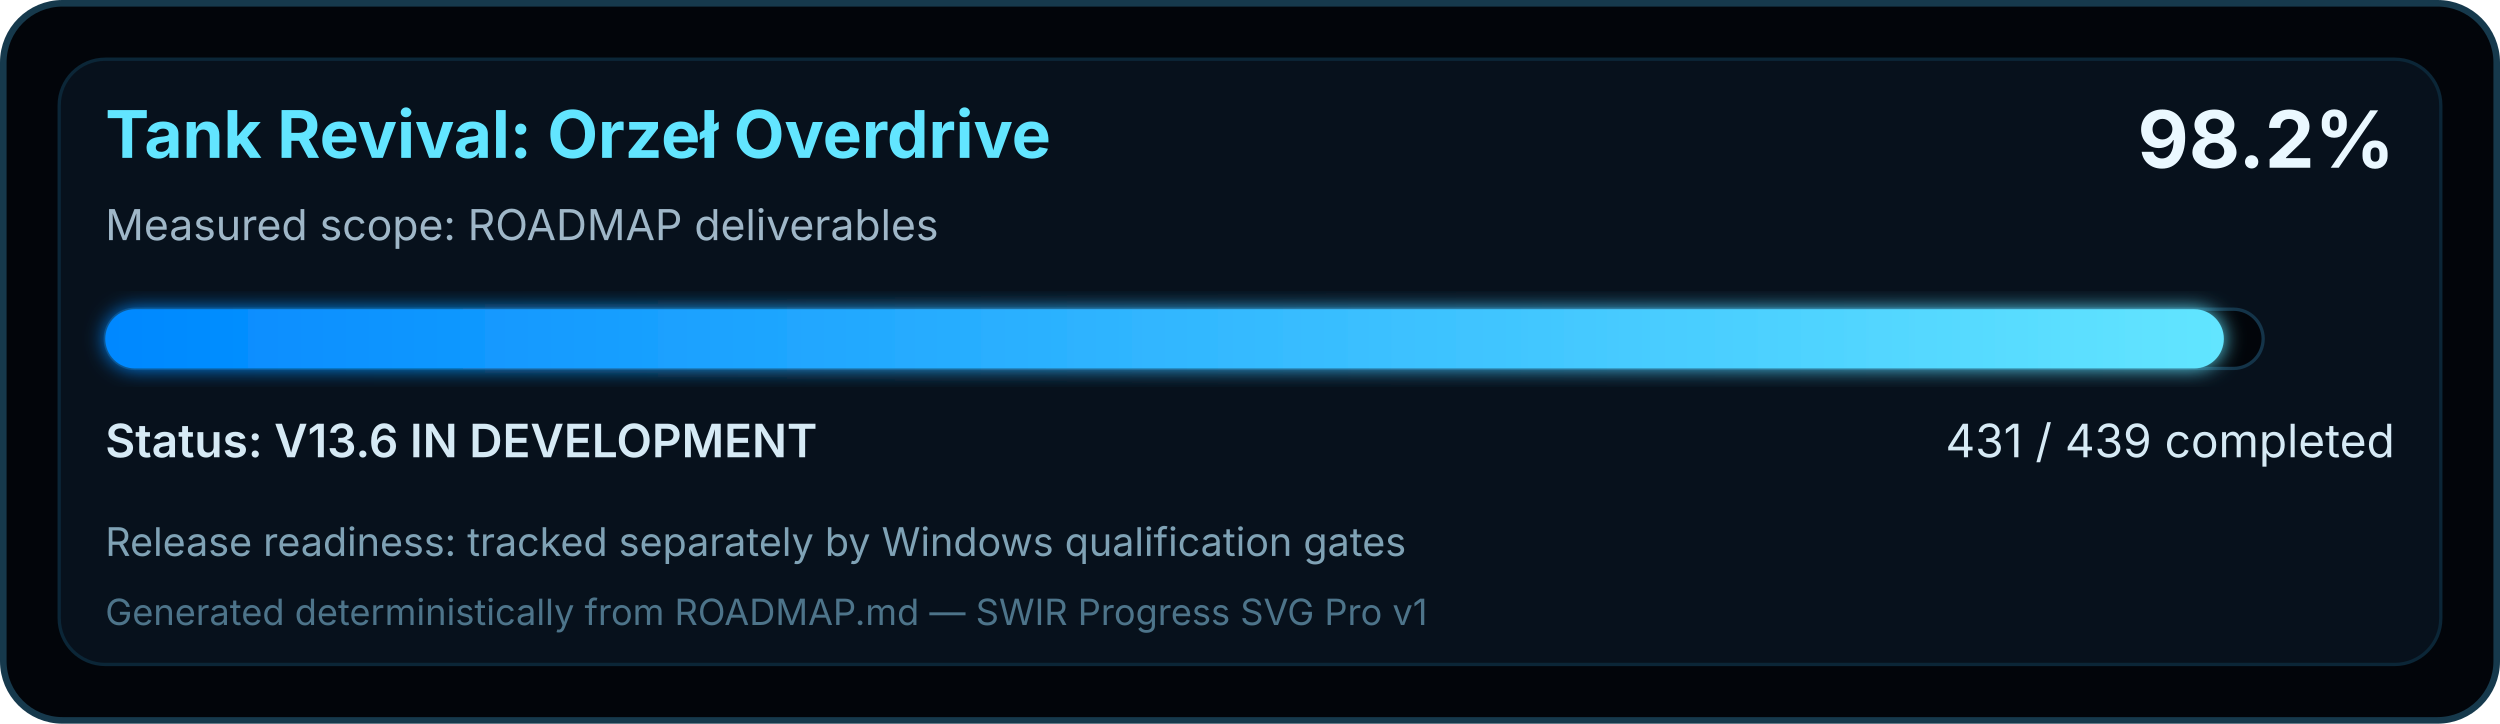
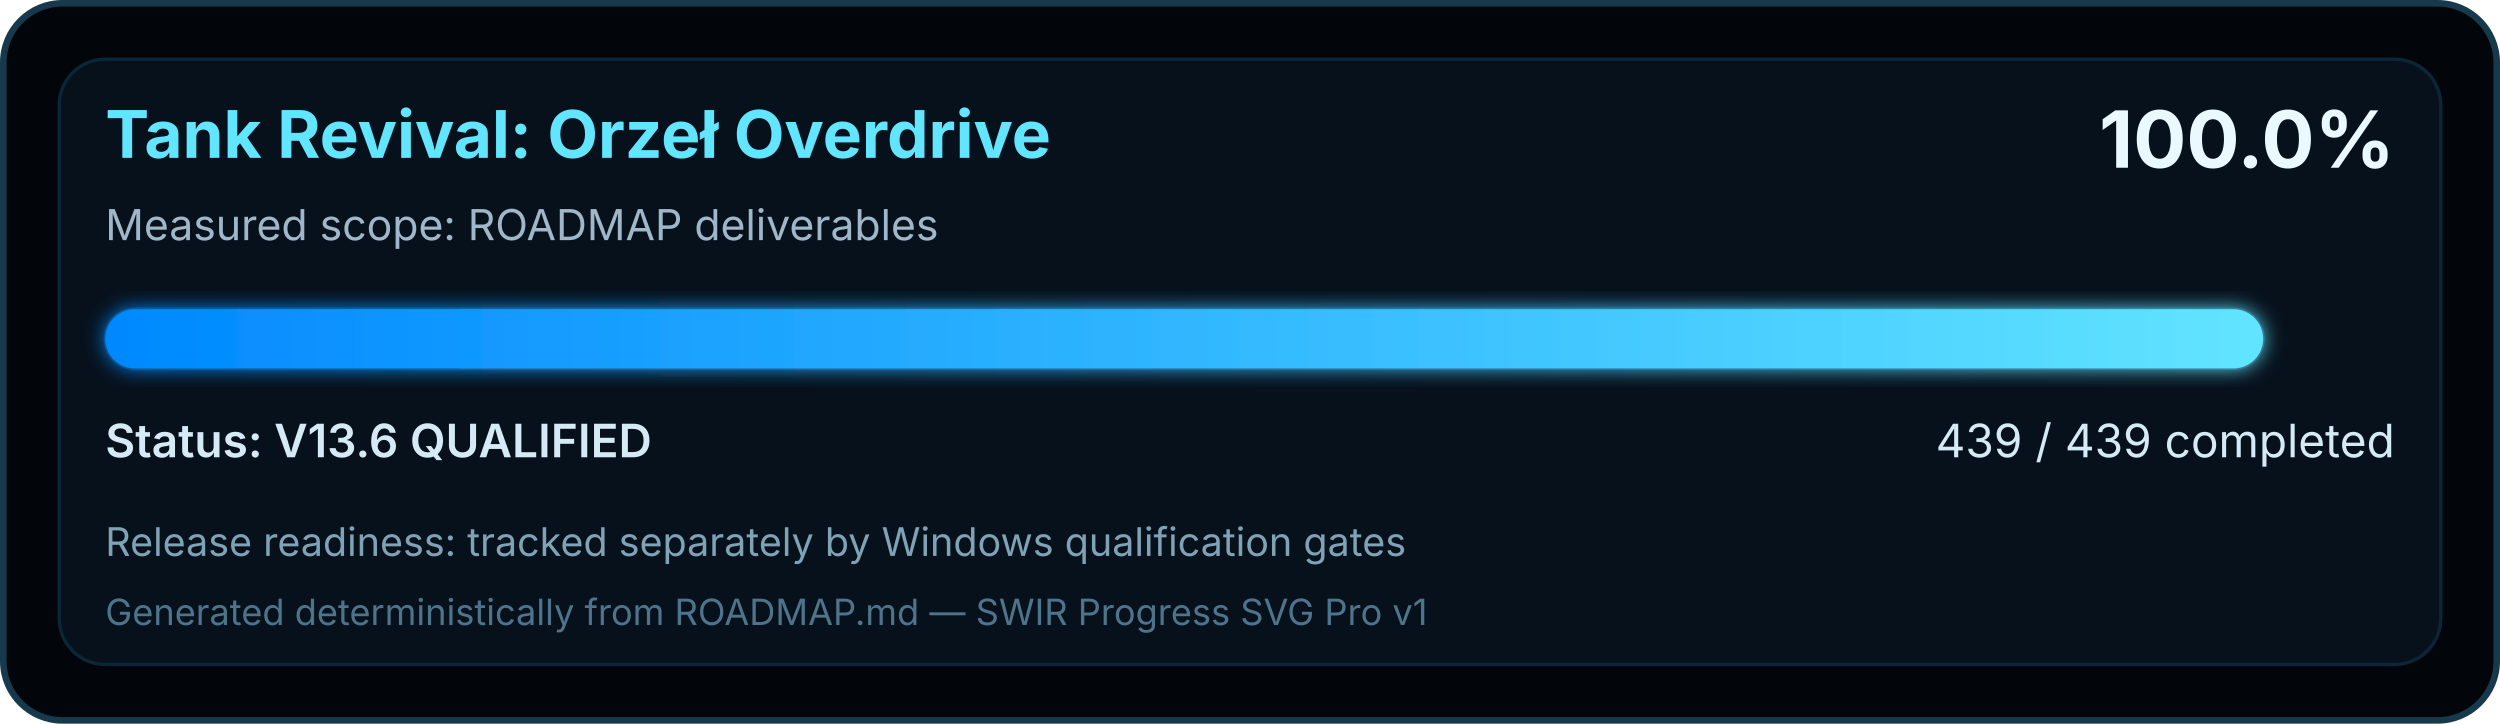
<svg xmlns="http://www.w3.org/2000/svg" width="760" height="220" viewBox="0 0 760 220" role="img" aria-labelledby="title desc">
  <defs>
    <linearGradient id="swirProgress" x1="0" y1="0" x2="1" y2="0">
      <stop offset="0" stop-color="#0088FF" />
      <stop offset="1" stop-color="#62E5FF" />
    </linearGradient>
    <filter id="softGlow" x="-10%" y="-30%" width="120%" height="160%">
      <feGaussianBlur stdDeviation="3" result="blur" />
      <feMerge>
        <feMergeNode in="blur" />
        <feMergeNode in="SourceGraphic" />
      </feMerge>
    </filter>
  </defs>
  <rect x="1" y="1" width="758" height="218" rx="18" fill="#02050A" stroke="#16394C" stroke-width="2" />
  <rect x="18" y="18" width="724" height="184" rx="14" fill="#07111C" stroke="#0B2637" />
  <text x="32" y="48" fill="#62E5FF" font-family="Segoe UI, Inter, Arial, sans-serif" font-size="20" font-weight="700">Tank Revival: Orzeł Overdrive</text>
  <text x="32" y="73" fill="#9FB7C8" font-family="Segoe UI, Inter, Arial, sans-serif" font-size="13">Measured scope: ROADMAP deliverables</text>
-   <text x="728" y="51" text-anchor="end" fill="#EAF8FF" font-family="Segoe UI, Inter, Arial, sans-serif" font-size="24" font-weight="700">98.2%</text>
+   <text x="728" y="51" text-anchor="end" fill="#EAF8FF" font-family="Segoe UI, Inter, Arial, sans-serif" font-size="24" font-weight="700">100.0%</text>
  <rect x="32" y="94" width="656" height="18" rx="9" fill="#02050A" stroke="#143449" />
-   <rect x="32" y="94" width="644.05" height="18" rx="9" fill="url(#swirProgress)" filter="url(#softGlow)" />
-   <text x="32" y="139" fill="#D6EAF5" font-family="Segoe UI, Inter, Arial, sans-serif" font-size="14" font-weight="600">Status: V13.6 IN DEVELOPMENT</text>
-   <text x="728" y="139" text-anchor="end" fill="#D6EAF5" font-family="Segoe UI, Inter, Arial, sans-serif" font-size="14">431 / 439 completed</text>
+   <rect x="32" y="94" width="656.00" height="18" rx="9" fill="url(#swirProgress)" filter="url(#softGlow)" />
+   <text x="32" y="139" fill="#D6EAF5" font-family="Segoe UI, Inter, Arial, sans-serif" font-size="14" font-weight="600">Status: V13.6 QUALIFIED</text>
+   <text x="728" y="139" text-anchor="end" fill="#D6EAF5" font-family="Segoe UI, Inter, Arial, sans-serif" font-size="14">439 / 439 completed</text>
  <text x="32" y="169" fill="#7FA2B5" font-family="Segoe UI, Inter, Arial, sans-serif" font-size="12">Release readiness: tracked separately by Windows qualification gates</text>
  <text x="32" y="190" fill="#4D748A" font-family="Segoe UI, Inter, Arial, sans-serif" font-size="11">Generated deterministically from ROADMAP.md — SWIR Progress SVG Pro v1</text>
</svg>
